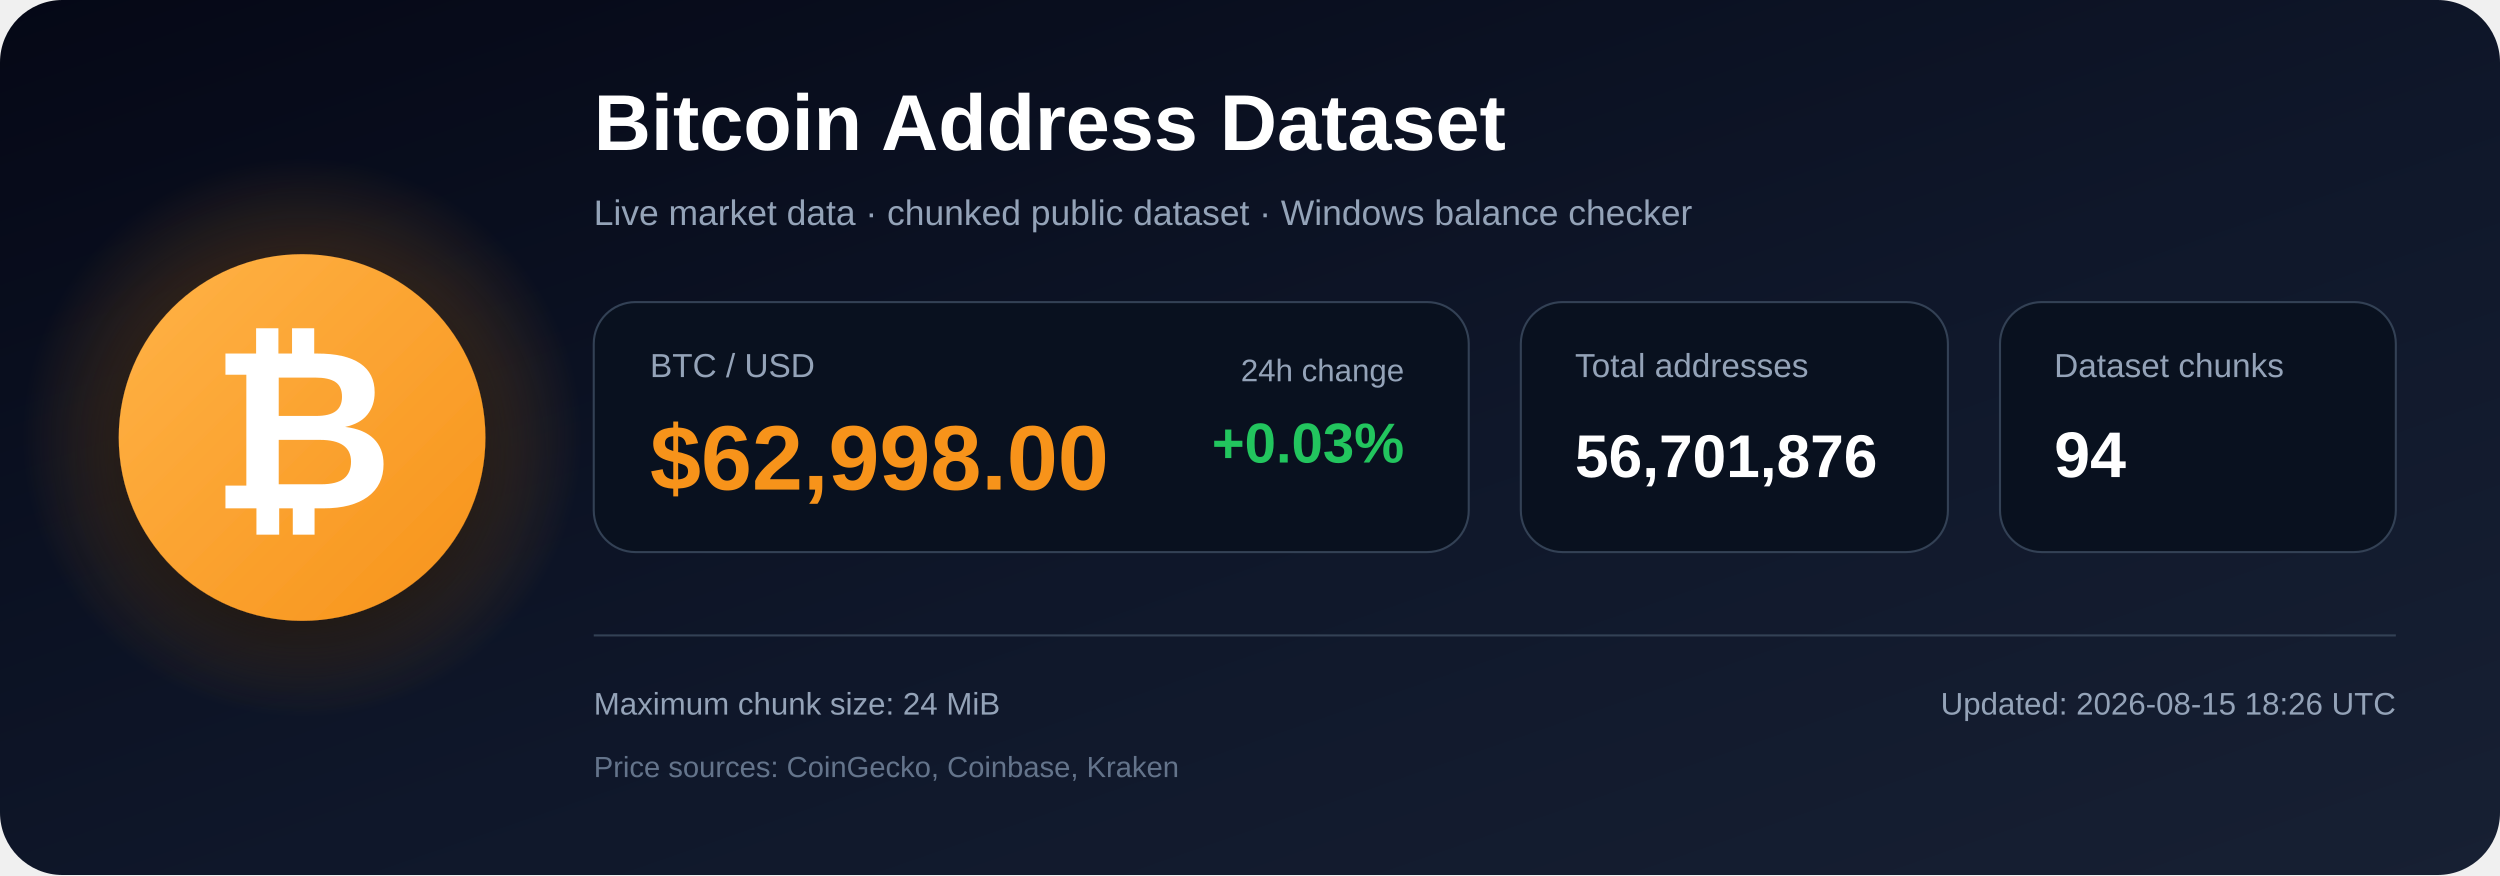
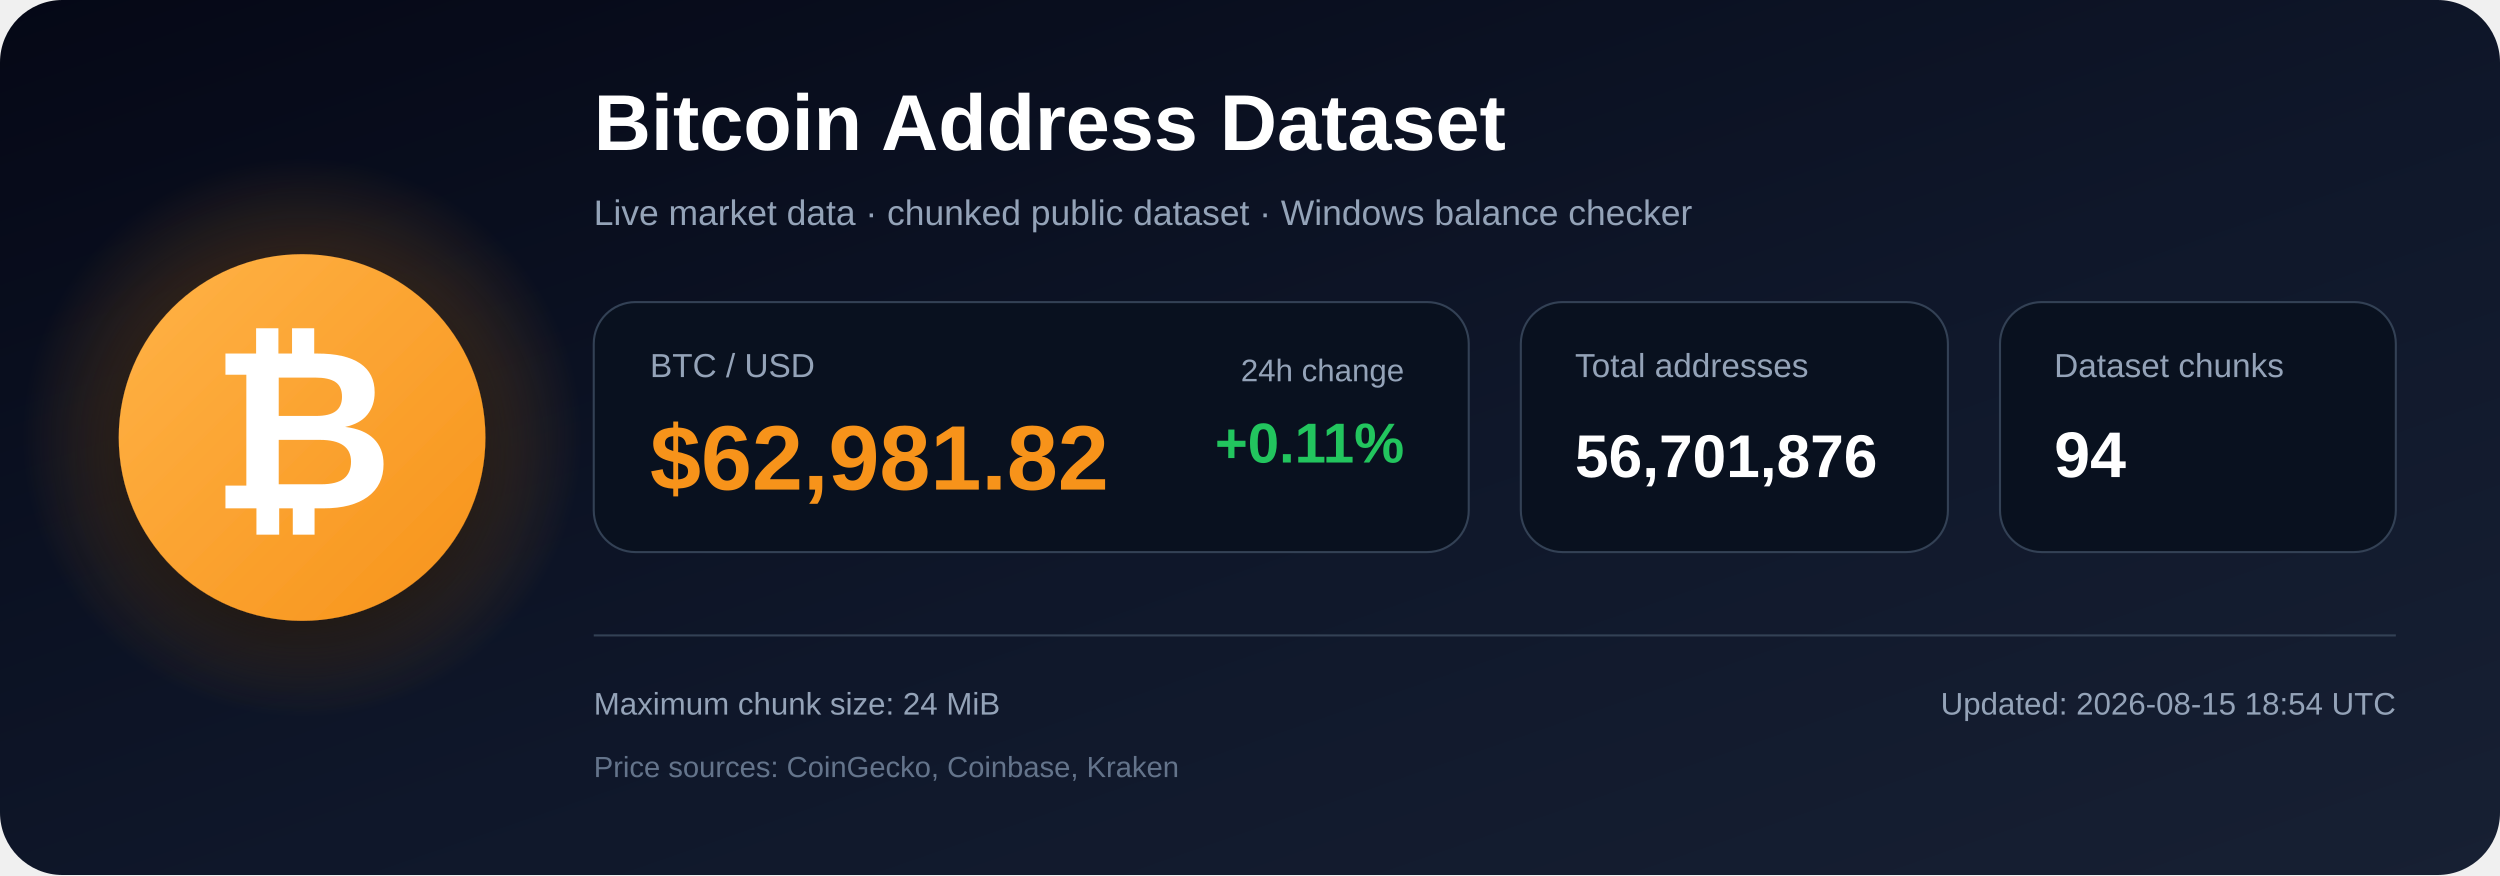
<svg xmlns="http://www.w3.org/2000/svg" width="1200" height="420" viewBox="0 0 1200 420" role="img" aria-labelledby="title description">
  <defs>
    <linearGradient id="bg" x1="0" y1="0" x2="1" y2="1">
      <stop offset="0%" stop-color="#050816" />
      <stop offset="55%" stop-color="#0f172a" />
      <stop offset="100%" stop-color="#172033" />
    </linearGradient>
    <radialGradient id="glow">
      <stop offset="0%" stop-color="#f7931a" stop-opacity=".48" />
      <stop offset="100%" stop-color="#f7931a" stop-opacity="0" />
    </radialGradient>
    <linearGradient id="orange" x1="0" y1="0" x2="1" y2="1">
      <stop offset="0%" stop-color="#ffb347" />
      <stop offset="100%" stop-color="#f7931a" />
    </linearGradient>
    <filter id="shadow" x="-40%" y="-40%" width="180%" height="180%">
      <feDropShadow dx="0" dy="12" stdDeviation="18" flood-color="#000000" flood-opacity=".50" />
    </filter>
  </defs>
  <rect width="1200" height="420" rx="30" fill="url(#bg)" />
  <circle cx="145" cy="210" r="135" fill="url(#glow)" />
  <circle cx="145" cy="210" r="88" fill="url(#orange)" filter="url(#shadow)" />
  <text x="145" y="244" text-anchor="middle" font-family="Arial, Helvetica, sans-serif" font-size="108" font-weight="700" fill="#ffffff">₿</text>
  <text x="285" y="72" font-family="Arial, Helvetica, sans-serif" font-size="38" font-weight="700" fill="#ffffff">
    Bitcoin Address Dataset
  </text>
  <text x="285" y="108" font-family="Arial, Helvetica, sans-serif" font-size="17" fill="#94a3b8">
    Live market data · chunked public dataset · Windows balance checker
  </text>
  <rect x="285" y="145" width="420" height="120" rx="20" fill="#09111f" stroke="#334155" />
  <text x="312" y="181" font-family="Arial, Helvetica, sans-serif" font-size="16" fill="#94a3b8">BTC / USD</text>
-   <text x="312" y="235" font-family="Arial, Helvetica, sans-serif" font-size="44" font-weight="700" fill="#f7931a">$62,998.00</text>
+   <text x="312" y="235" font-family="Arial, Helvetica, sans-serif" font-size="44" font-weight="700" fill="#f7931a">$62,981.82</text>
  <text x="674" y="183" text-anchor="end" font-family="Arial, Helvetica, sans-serif" font-size="15" fill="#94a3b8">24h change</text>
-   <text x="674" y="222" text-anchor="end" font-family="Arial, Helvetica, sans-serif" font-size="27" font-weight="700" fill="#22c55e">+0.03%</text>
+   <text x="674" y="222" text-anchor="end" font-family="Arial, Helvetica, sans-serif" font-size="27" font-weight="700" fill="#22c55e">+0.11%</text>
  <rect x="730" y="145" width="205" height="120" rx="20" fill="#09111f" stroke="#334155" />
  <text x="756" y="181" font-family="Arial, Helvetica, sans-serif" font-size="16" fill="#94a3b8">Total addresses</text>
  <text x="756" y="229" font-family="Arial, Helvetica, sans-serif" font-size="29" font-weight="700" fill="#ffffff">56,701,876</text>
  <rect x="960" y="145" width="190" height="120" rx="20" fill="#09111f" stroke="#334155" />
  <text x="986" y="181" font-family="Arial, Helvetica, sans-serif" font-size="16" fill="#94a3b8">Dataset chunks</text>
  <text x="986" y="229" font-family="Arial, Helvetica, sans-serif" font-size="31" font-weight="700" fill="#ffffff">94</text>
  <line x1="285" y1="305" x2="1150" y2="305" stroke="#334155" stroke-width="1" />
  <text x="285" y="343" font-family="Arial, Helvetica, sans-serif" font-size="15" fill="#94a3b8">
    Maximum chunk size: 24 MiB
  </text>
  <text x="285" y="373" font-family="Arial, Helvetica, sans-serif" font-size="14" fill="#64748b">
    Price sources: CoinGecko, Coinbase, Kraken
  </text>
  <text x="1150" y="343" text-anchor="end" font-family="Arial, Helvetica, sans-serif" font-size="15" fill="#94a3b8">
-     Updated: 2026-08-15 18:26 UTC
+     Updated: 2026-08-15 18:54 UTC
  </text>
</svg>
